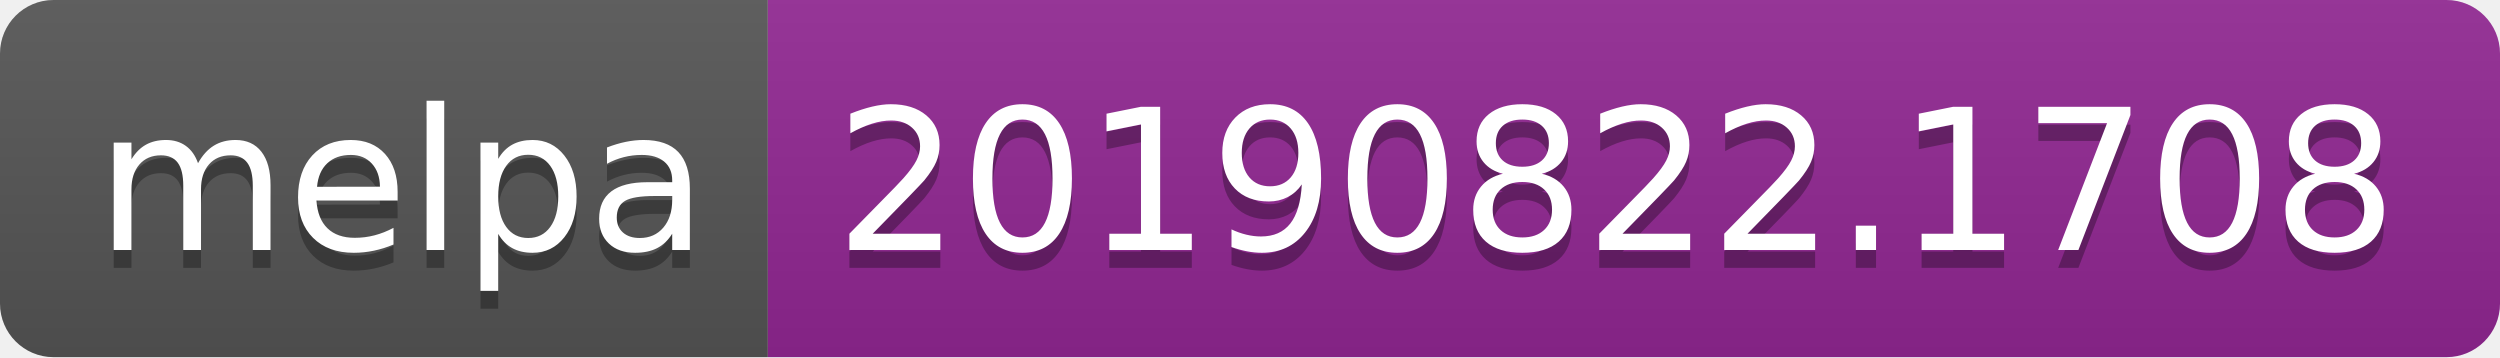
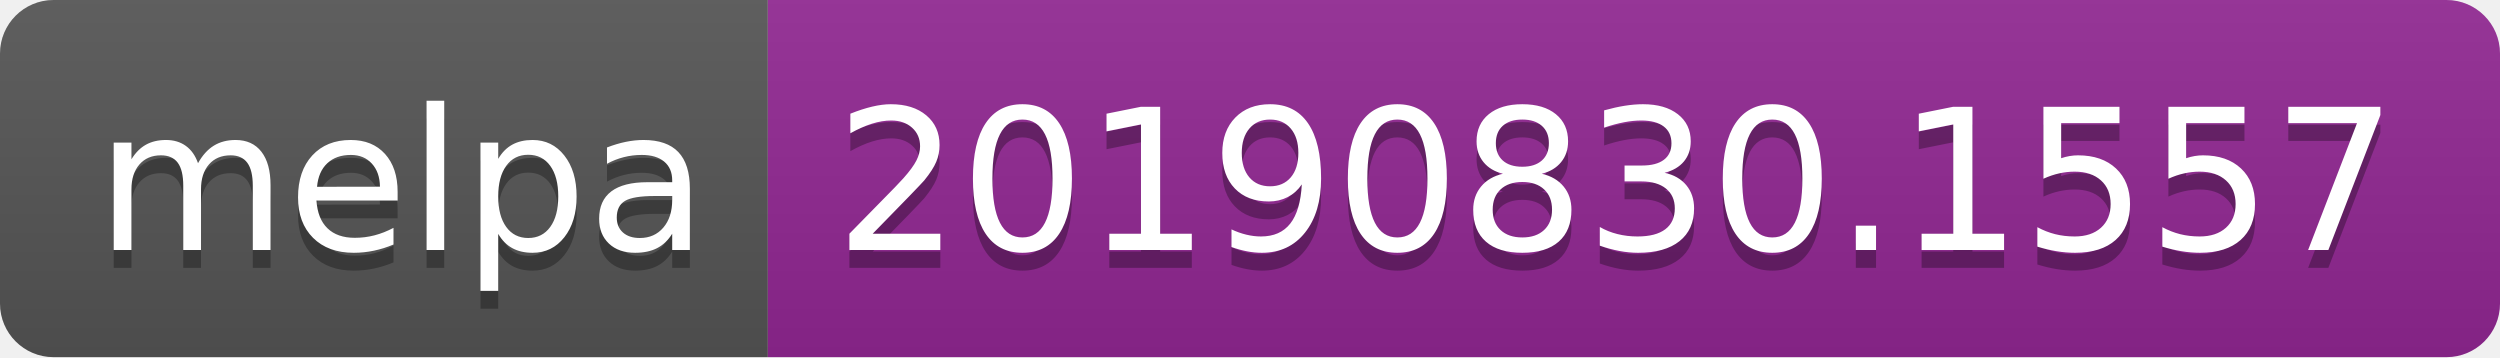
<svg xmlns="http://www.w3.org/2000/svg" width="140" height="20">
  <linearGradient id="b" x2="0" y2="100%">
    <stop offset="0" stop-color="#bbb" stop-opacity=".1" />
    <stop offset="1" stop-opacity=".1" />
  </linearGradient>
  <clipPath id="a">
    <rect width="140" height="20" rx="3" fill="#fff" />
  </clipPath>
  <g clip-path="url(#a)">
    <path fill="#555" d="M0 0h43v20H0z" />
    <path fill="#922793" d="M43 0h97v20H43z" />
    <path fill="url(#b)" d="M0 0h140v20H0z" />
  </g>
  <g fill="#fff" text-anchor="middle" font-family="DejaVu Sans,Verdana,Geneva,sans-serif" font-size="110">
    <text x="225" y="150" fill="#010101" fill-opacity=".3" transform="scale(.1)" textLength="330">melpa</text>
    <text x="225" y="140" transform="scale(.1)" textLength="330">melpa</text>
-     <text x="905" y="150" fill="#010101" fill-opacity=".3" transform="scale(.1)" textLength="870">20190822.1708</text>
-     <text x="905" y="140" transform="scale(.1)" textLength="870">20190822.1708</text>
+     <text x="905" y="150" fill="#010101" fill-opacity=".3" transform="scale(.1)" textLength="870">20190830.1557</text>
+     <text x="905" y="140" transform="scale(.1)" textLength="870">20190830.1557</text>
  </g>
</svg>
